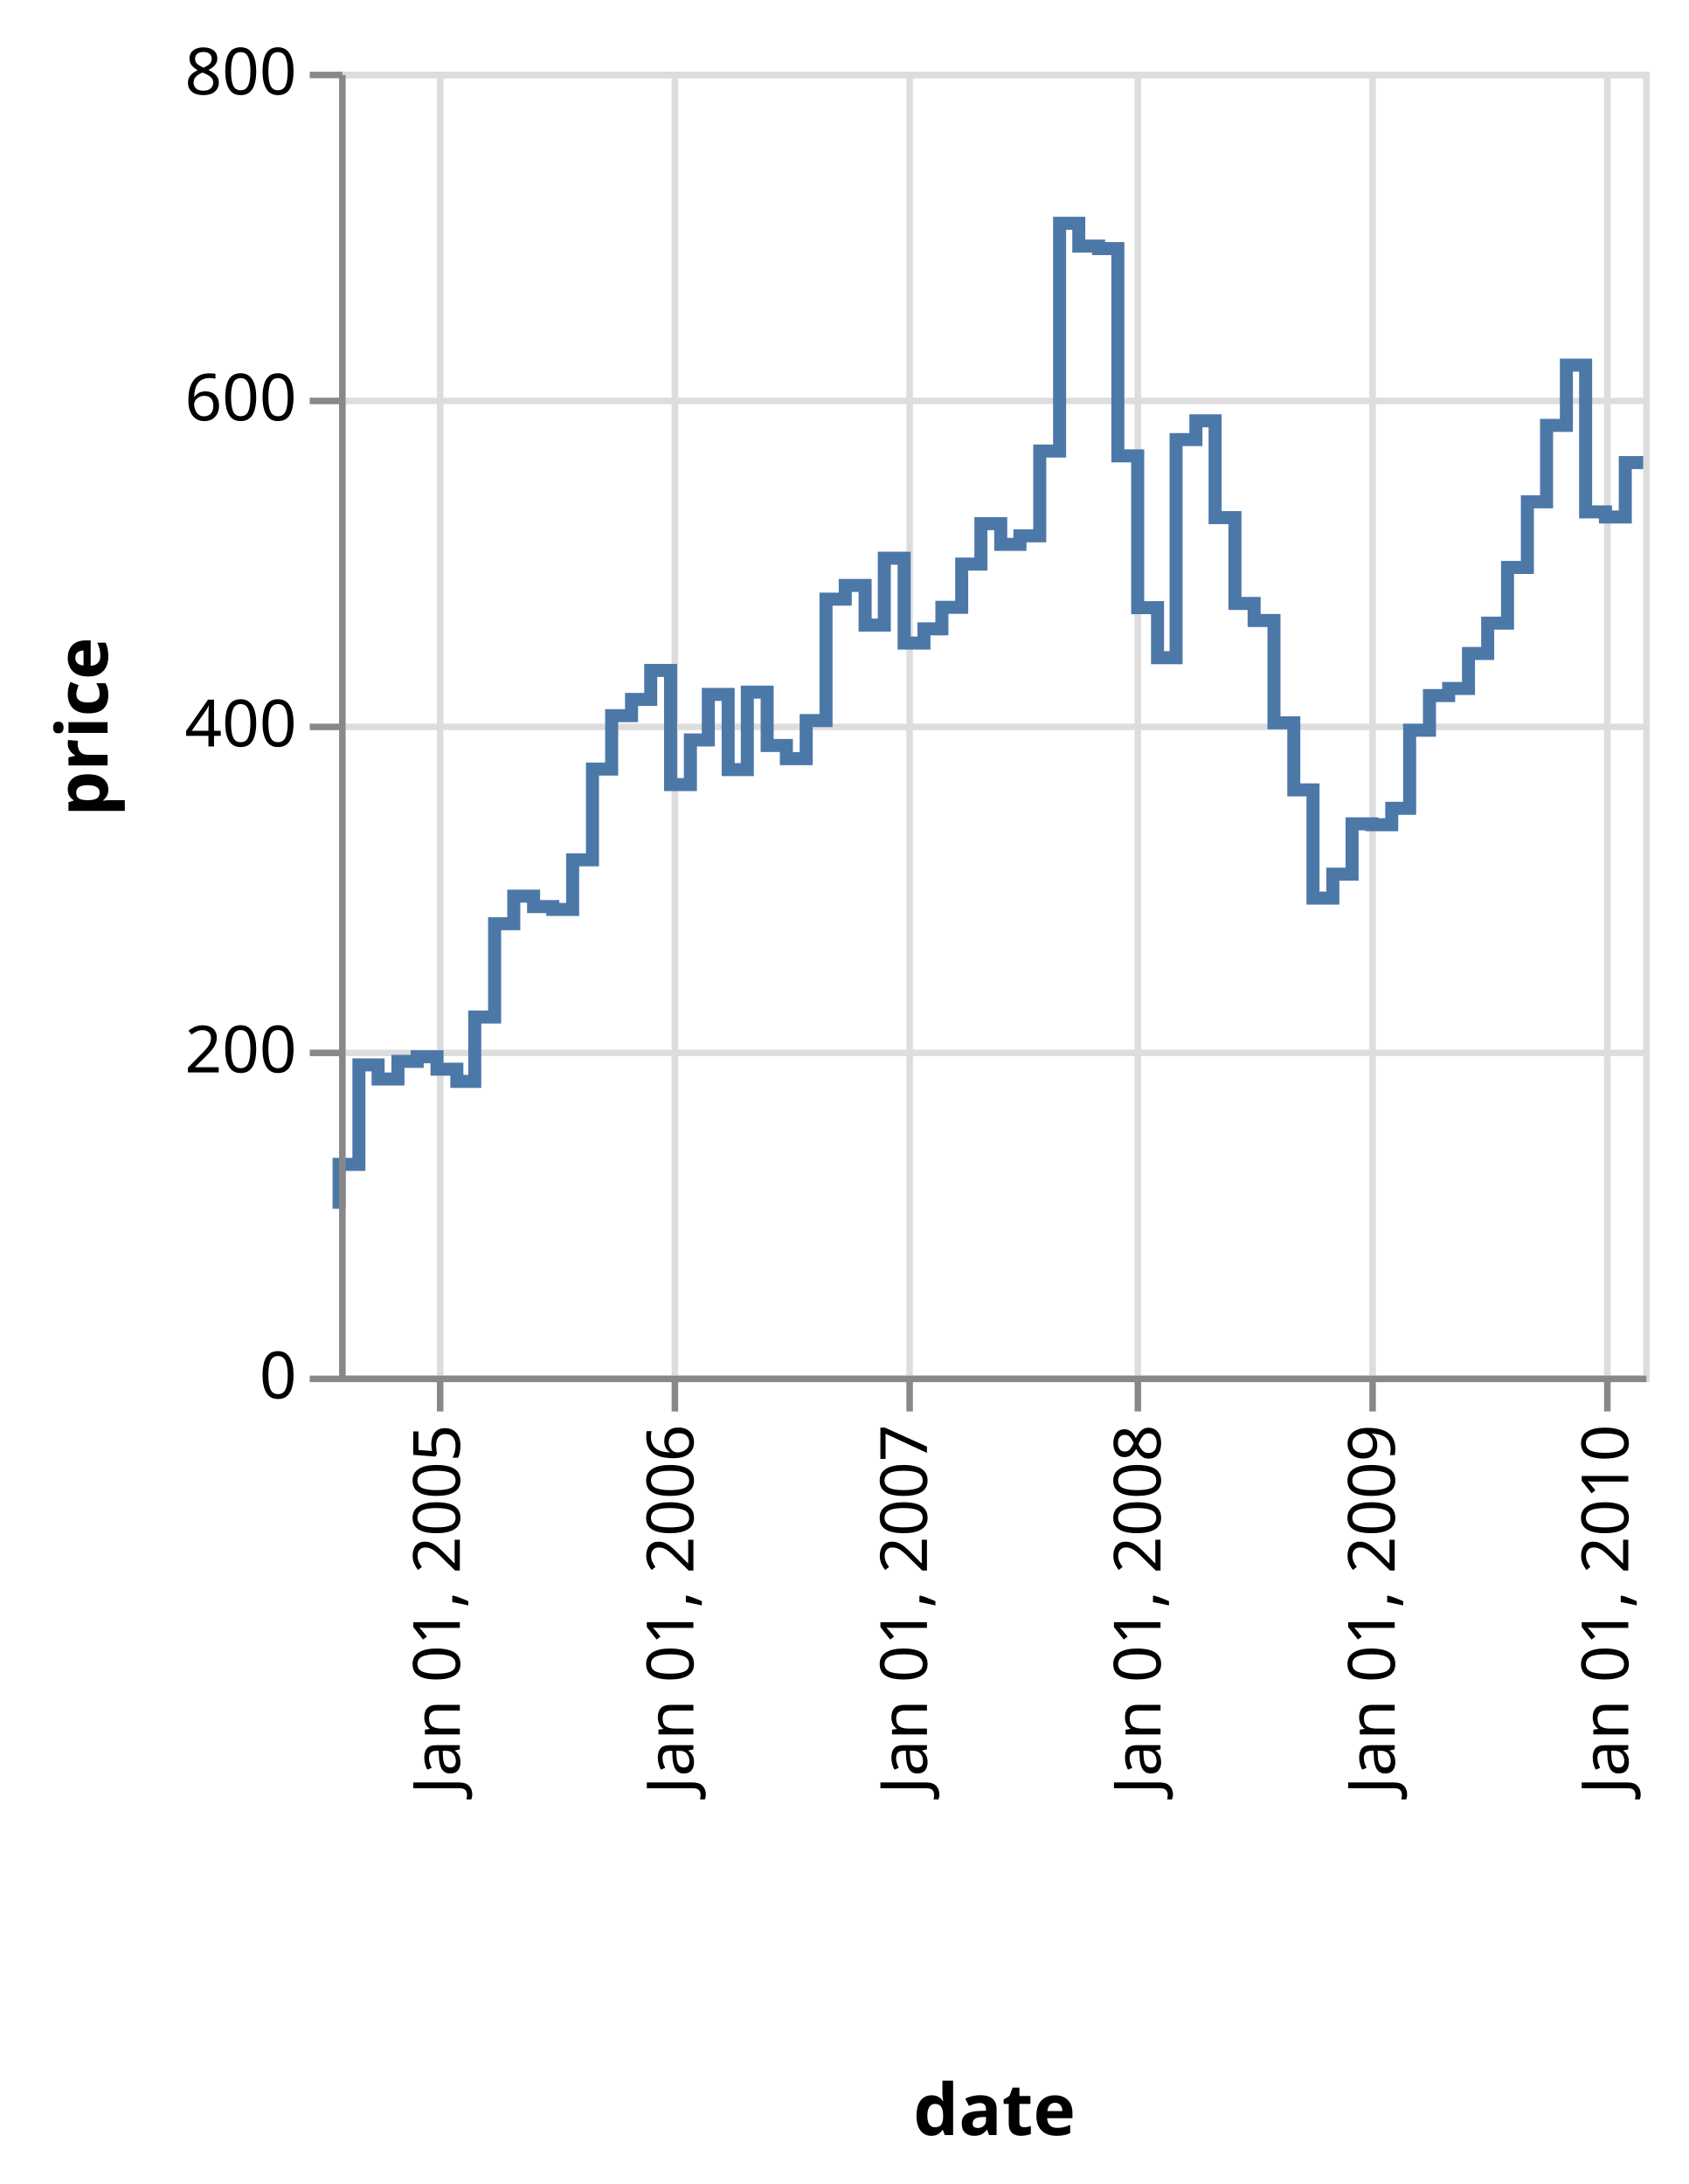
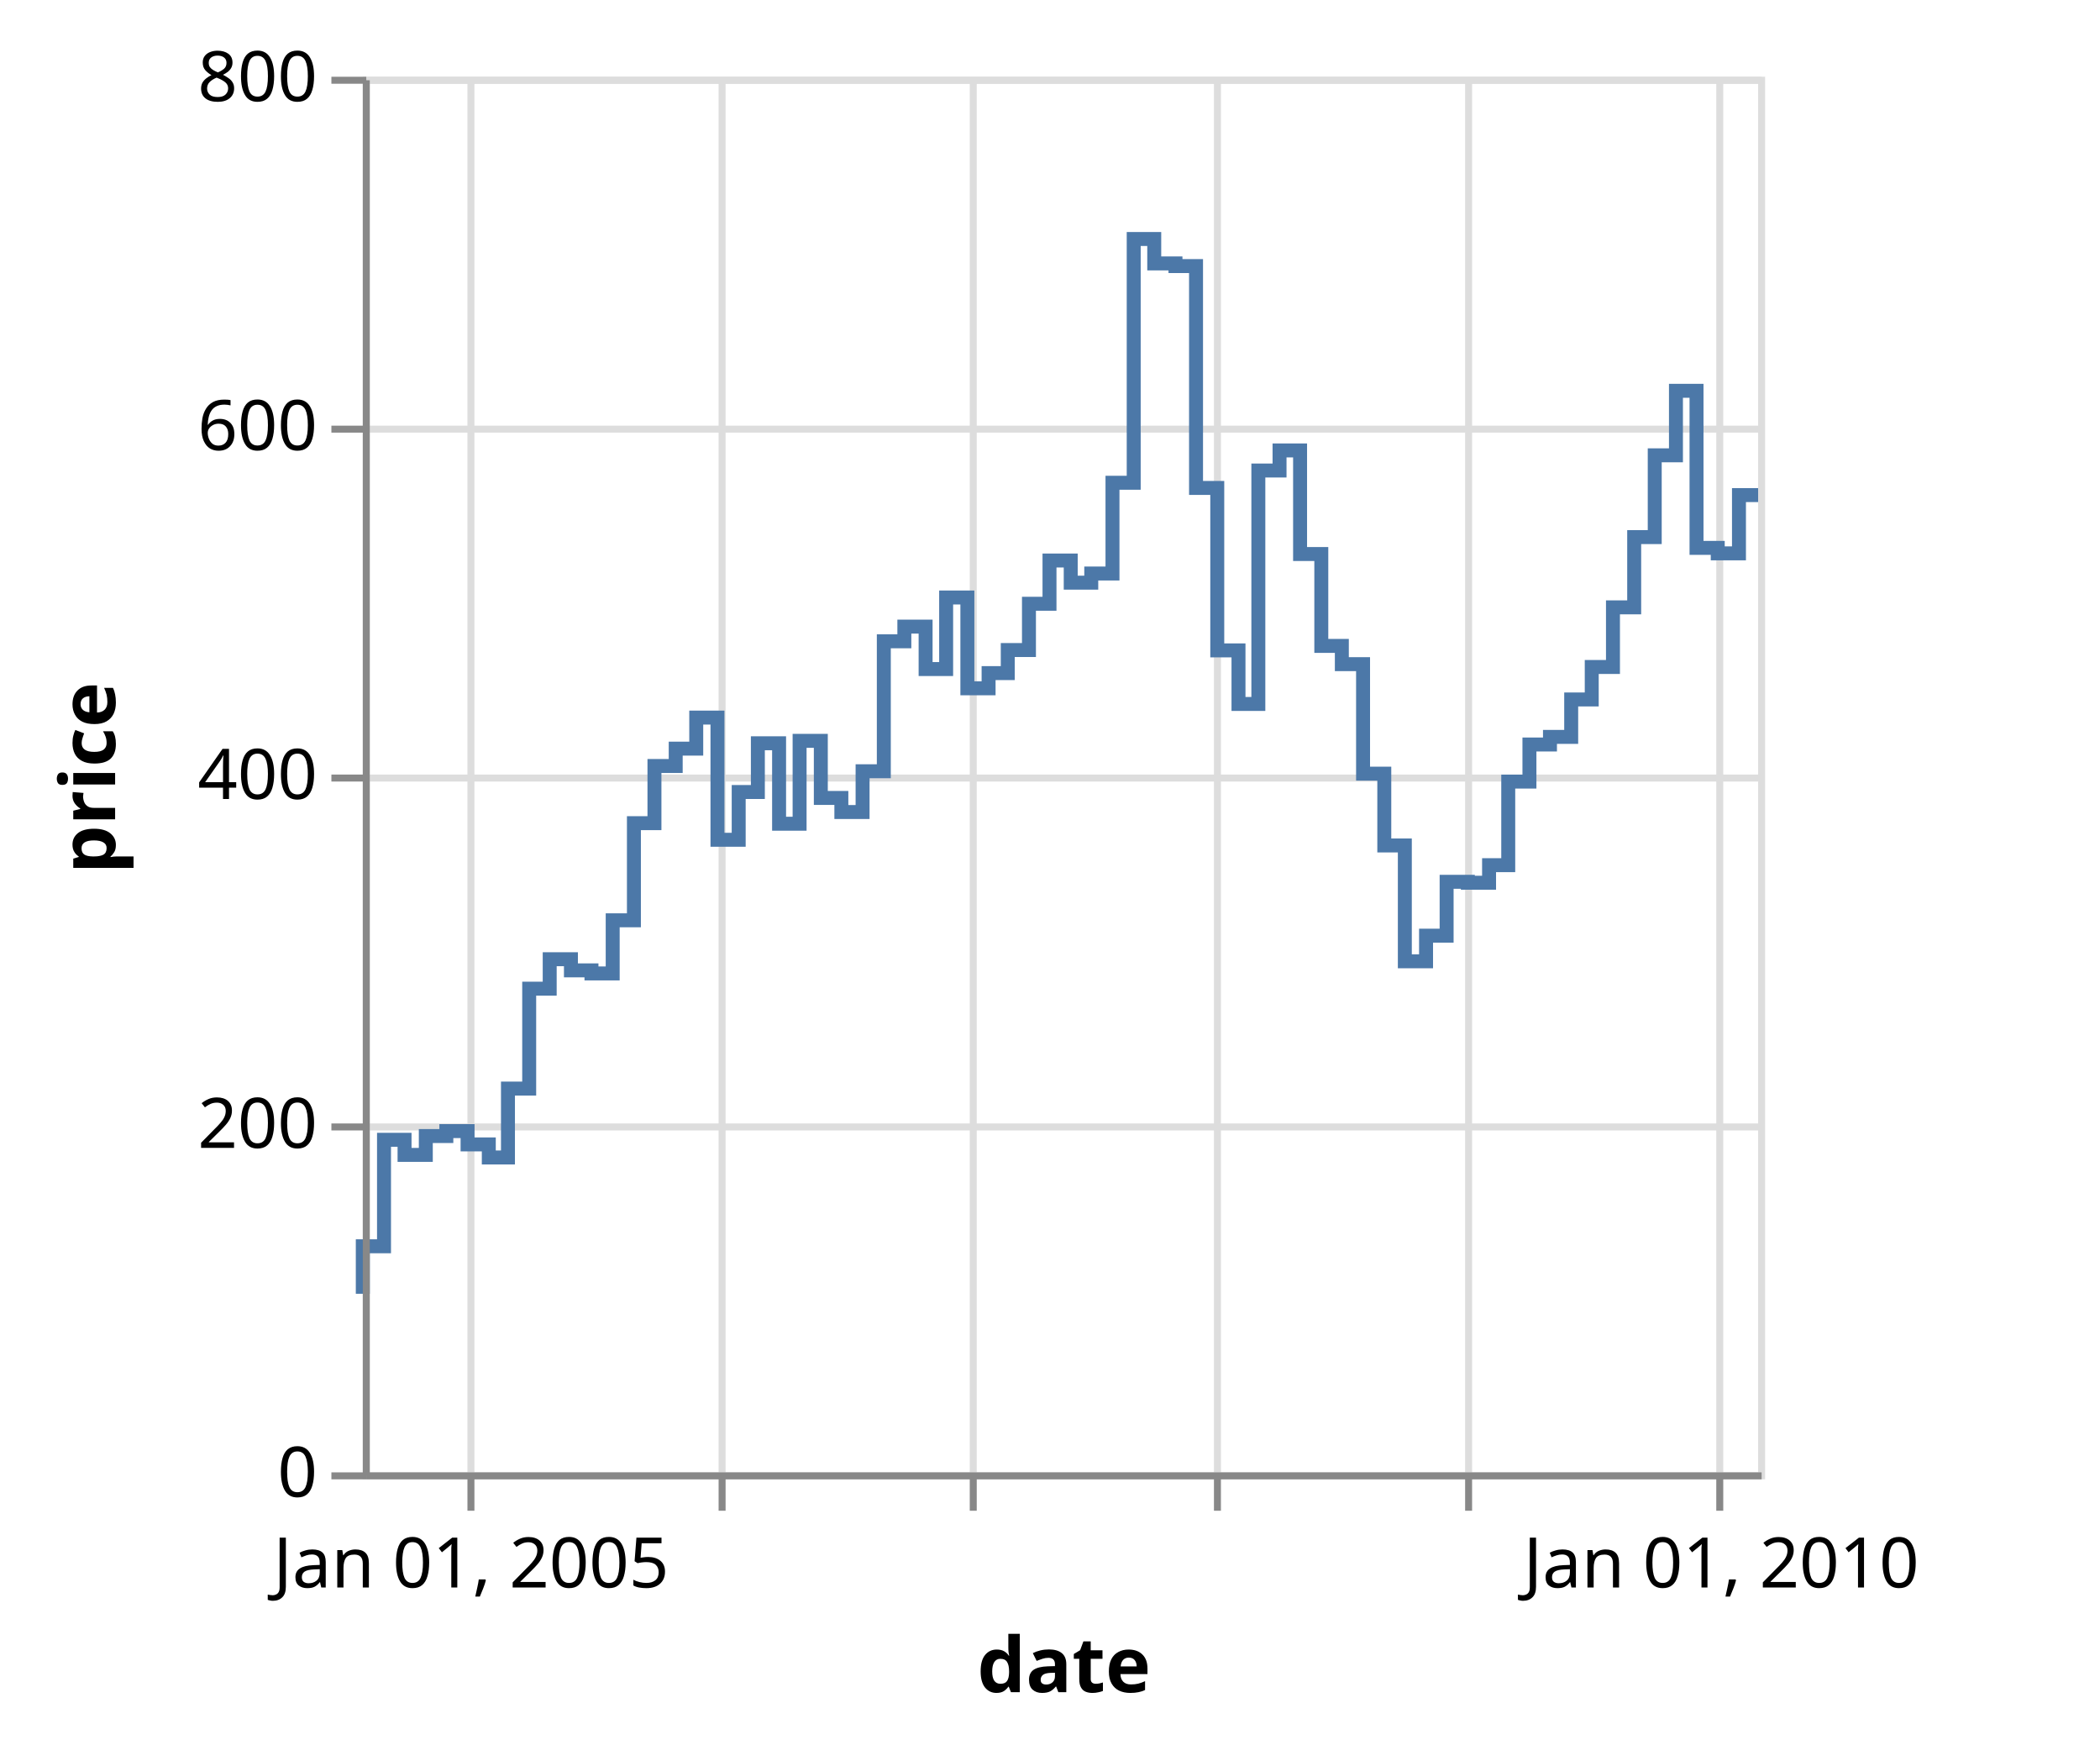
- <svg xmlns="http://www.w3.org/2000/svg" class="marks" width="259" height="335" viewBox="0 0 259 335" version="1.1">
+ <svg xmlns="http://www.w3.org/2000/svg" class="marks" width="301" height="250" viewBox="0 0 301 250" version="1.1">
  <g transform="translate(52,11)">
    <g class="mark-group role-frame root">
      <g transform="translate(0,0)">
        <path class="background" d="M0.5,0.5h200v200h-200Z" style="fill: transparent; stroke: #ddd;" />
        <g>
          <g class="mark-group role-axis">
            <g transform="translate(0.5,200.5)">
              <path class="background" d="M0,0h0v0h0Z" style="pointer-events: none; fill: none;" />
              <g>
                <g class="mark-rule role-axis-grid" style="pointer-events: none;">
                  <line transform="translate(15,-200)" x2="0" y2="200" style="fill: none; stroke: #ddd; stroke-width: 1; stroke-dasharray: ; opacity: 1;" />
                  <line transform="translate(51,-200)" x2="0" y2="200" style="fill: none; stroke: #ddd; stroke-width: 1; stroke-dasharray: ; opacity: 1;" />
                  <line transform="translate(87,-200)" x2="0" y2="200" style="fill: none; stroke: #ddd; stroke-width: 1; stroke-dasharray: ; opacity: 1;" />
                  <line transform="translate(122,-200)" x2="0" y2="200" style="fill: none; stroke: #ddd; stroke-width: 1; stroke-dasharray: ; opacity: 1;" />
                  <line transform="translate(158,-200)" x2="0" y2="200" style="fill: none; stroke: #ddd; stroke-width: 1; stroke-dasharray: ; opacity: 1;" />
                  <line transform="translate(194,-200)" x2="0" y2="200" style="fill: none; stroke: #ddd; stroke-width: 1; stroke-dasharray: ; opacity: 1;" />
                </g>
              </g>
            </g>
          </g>
          <g class="mark-group role-axis">
            <g transform="translate(0.5,0.5)">
              <path class="background" d="M0,0h0v0h0Z" style="pointer-events: none; fill: none;" />
              <g>
                <g class="mark-rule role-axis-grid" style="pointer-events: none;">
                  <line transform="translate(0,200)" x2="200" y2="0" style="fill: none; stroke: #ddd; stroke-width: 1; stroke-dasharray: ; opacity: 1;" />
                  <line transform="translate(0,150)" x2="200" y2="0" style="fill: none; stroke: #ddd; stroke-width: 1; stroke-dasharray: ; opacity: 1;" />
                  <line transform="translate(0,100)" x2="200" y2="0" style="fill: none; stroke: #ddd; stroke-width: 1; stroke-dasharray: ; opacity: 1;" />
                  <line transform="translate(0,50)" x2="200" y2="0" style="fill: none; stroke: #ddd; stroke-width: 1; stroke-dasharray: ; opacity: 1;" />
                  <line transform="translate(0,0)" x2="200" y2="0" style="fill: none; stroke: #ddd; stroke-width: 1; stroke-dasharray: ; opacity: 1;" />
                </g>
              </g>
            </g>
          </g>
          <g class="mark-line role-mark marks">
            <path d="M200,59.952L197.252,59.952L197.252,68.3L194.21,68.3L194.21,67.515L191.168,67.515L191.168,45.005L188.22,45.005L188.22,54.25L185.178,54.25L185.178,65.97L182.234,65.97L182.234,76.038L179.192,76.038L179.192,84.583L176.149,84.583L176.149,89.237L173.205,89.237L173.205,94.603L170.163,94.603L170.163,95.692L167.219,95.692L167.219,101.007L164.181,101.007L164.181,112.985L161.434,112.985L161.434,115.502L158.391,115.502L158.391,115.368L155.349,115.368L155.349,123.088L152.401,123.088L152.401,126.76L149.359,126.76L149.359,110.16L146.415,110.16L146.415,99.87L143.373,99.87L143.373,84.177L140.331,84.177L140.331,81.562L137.387,81.562L137.387,68.395L134.345,68.395L134.345,53.55L131.401,53.55L131.401,56.428L128.363,56.428L128.363,89.882L125.517,89.882L125.517,82.205L122.475,82.205L122.475,58.925L119.432,58.925L119.432,27.13L116.484,27.13L116.484,26.75L113.442,26.75L113.442,23.25L110.498,23.25L110.498,58.183L107.456,58.183L107.456,71.188L104.414,71.188L104.414,72.5L101.47,72.5L101.47,69.325L98.428,69.325L98.428,75.523L95.484,75.523L95.484,82.155L92.446,82.155L92.446,85.46L89.698,85.46L89.698,87.638L86.656,87.638L86.656,74.625L83.614,74.625L83.614,84.88L80.67,84.88L80.67,78.798L77.624,78.798L77.624,80.903L74.68,80.903L74.68,99.525L71.637,99.525L71.637,105.368L68.595,105.368L68.595,103.35L65.651,103.35L65.651,95.168L62.609,95.168L62.609,107.045L59.669,107.045L59.669,95.515L56.627,95.515L56.627,102.5L53.879,102.5L53.879,109.345L50.837,109.345L50.837,91.835L47.795,91.835L47.795,96.285L44.851,96.285L44.851,98.772L41.805,98.772L41.805,106.965L38.861,106.965L38.861,120.885L35.819,120.885L35.819,128.5L32.777,128.5L32.777,128.06L29.833,128.06L29.833,126.463L26.79,126.463L26.79,130.683L23.851,130.683L23.851,145L20.808,145L20.808,154.873L18.061,154.873L18.061,153.002L15.019,153.002L15.019,151.095L11.976,151.095L11.976,151.803L9.032,151.803L9.032,154.505L5.986,154.505L5.986,152.34L3.042,152.34L3.042,167.6L0,167.6L0,174.407" style="fill: none; stroke: #4c78a8; stroke-width: 2;" />
          </g>
          <g class="mark-group role-axis">
            <g transform="translate(0.5,200.5)">
              <path class="background" d="M0,0h0v0h0Z" style="pointer-events: none; fill: none;" />
              <g>
                <g class="mark-rule role-axis-tick" style="pointer-events: none;">
                  <line transform="translate(15,0)" x2="0" y2="5" style="fill: none; stroke: #888; stroke-width: 1; opacity: 1;" />
                  <line transform="translate(51,0)" x2="0" y2="5" style="fill: none; stroke: #888; stroke-width: 1; opacity: 1;" />
                  <line transform="translate(87,0)" x2="0" y2="5" style="fill: none; stroke: #888; stroke-width: 1; opacity: 1;" />
                  <line transform="translate(122,0)" x2="0" y2="5" style="fill: none; stroke: #888; stroke-width: 1; opacity: 1;" />
                  <line transform="translate(158,0)" x2="0" y2="5" style="fill: none; stroke: #888; stroke-width: 1; opacity: 1;" />
                  <line transform="translate(194,0)" x2="0" y2="5" style="fill: none; stroke: #888; stroke-width: 1; opacity: 1;" />
                </g>
                <g class="mark-text role-axis-label" style="pointer-events: none;">
-                   <text text-anchor="end" transform="translate(15.0185,7) rotate(270) translate(0,3)" style="font: 10px sans-serif; fill: #000; opacity: 1;">Jan 01, 2005</text>
-                   <text text-anchor="end" transform="translate(50.8372,7) rotate(270) translate(0,3)" style="font: 10px sans-serif; fill: #000; opacity: 1;">Jan 01, 2006</text>
-                   <text text-anchor="end" transform="translate(86.6559,7) rotate(270) translate(0,3)" style="font: 10px sans-serif; fill: #000; opacity: 1;">Jan 01, 2007</text>
-                   <text text-anchor="end" transform="translate(122.4746,7) rotate(270) translate(0,3)" style="font: 10px sans-serif; fill: #000; opacity: 1;">Jan 01, 2008</text>
-                   <text text-anchor="end" transform="translate(158.3914,7) rotate(270) translate(0,3)" style="font: 10px sans-serif; fill: #000; opacity: 1;">Jan 01, 2009</text>
-                   <text text-anchor="end" transform="translate(194.2101,7) rotate(270) translate(0,3)" style="font: 10px sans-serif; fill: #000; opacity: 1;">Jan 01, 2010</text>
+                   <text text-anchor="middle" transform="translate(15.0185,16)" style="font: 10px sans-serif; fill: #000; opacity: 1;">Jan 01, 2005</text>
+                   <text text-anchor="middle" transform="translate(50.8372,16)" style="font: 10px sans-serif; fill: #000; opacity: 0;">Jan 01, 2006</text>
+                   <text text-anchor="middle" transform="translate(86.6559,16)" style="font: 10px sans-serif; fill: #000; opacity: 0;">Jan 01, 2007</text>
+                   <text text-anchor="middle" transform="translate(122.4746,16)" style="font: 10px sans-serif; fill: #000; opacity: 0;">Jan 01, 2008</text>
+                   <text text-anchor="middle" transform="translate(158.3914,16)" style="font: 10px sans-serif; fill: #000; opacity: 0;">Jan 01, 2009</text>
+                   <text text-anchor="middle" transform="translate(194.2101,16)" style="font: 10px sans-serif; fill: #000; opacity: 1;">Jan 01, 2010</text>
                </g>
                <g class="mark-rule role-axis-domain" style="pointer-events: none;">
                  <line transform="translate(0,0)" x2="200" y2="0" style="fill: none; stroke: #888; stroke-width: 1; opacity: 1;" />
                </g>
                <g class="mark-text role-axis-title" style="pointer-events: none;">
-                   <text text-anchor="middle" transform="translate(100,116)" style="font: bold 11px sans-serif; fill: #000; opacity: 1;">date</text>
+                   <text text-anchor="middle" transform="translate(100,31)" style="font: bold 11px sans-serif; fill: #000; opacity: 1;">date</text>
                </g>
              </g>
            </g>
          </g>
          <g class="mark-group role-axis">
            <g transform="translate(0.5,0.5)">
              <path class="background" d="M0,0h0v0h0Z" style="pointer-events: none; fill: none;" />
              <g>
                <g class="mark-rule role-axis-tick" style="pointer-events: none;">
                  <line transform="translate(0,200)" x2="-5" y2="0" style="fill: none; stroke: #888; stroke-width: 1; opacity: 1;" />
                  <line transform="translate(0,150)" x2="-5" y2="0" style="fill: none; stroke: #888; stroke-width: 1; opacity: 1;" />
                  <line transform="translate(0,100)" x2="-5" y2="0" style="fill: none; stroke: #888; stroke-width: 1; opacity: 1;" />
                  <line transform="translate(0,50)" x2="-5" y2="0" style="fill: none; stroke: #888; stroke-width: 1; opacity: 1;" />
                  <line transform="translate(0,0)" x2="-5" y2="0" style="fill: none; stroke: #888; stroke-width: 1; opacity: 1;" />
                </g>
                <g class="mark-text role-axis-label" style="pointer-events: none;">
                  <text text-anchor="end" transform="translate(-7,203)" style="font: 10px sans-serif; fill: #000; opacity: 1;">0</text>
                  <text text-anchor="end" transform="translate(-7,153)" style="font: 10px sans-serif; fill: #000; opacity: 1;">200</text>
                  <text text-anchor="end" transform="translate(-7,103)" style="font: 10px sans-serif; fill: #000; opacity: 1;">400</text>
                  <text text-anchor="end" transform="translate(-7,53)" style="font: 10px sans-serif; fill: #000; opacity: 1;">600</text>
                  <text text-anchor="end" transform="translate(-7,3)" style="font: 10px sans-serif; fill: #000; opacity: 1;">800</text>
                </g>
                <g class="mark-rule role-axis-domain" style="pointer-events: none;">
                  <line transform="translate(0,200)" x2="0" y2="-200" style="fill: none; stroke: #888; stroke-width: 1; opacity: 1;" />
                </g>
                <g class="mark-text role-axis-title" style="pointer-events: none;">
                  <text text-anchor="middle" transform="translate(-34,100) rotate(-90) translate(0,-2)" style="font: bold 11px sans-serif; fill: #000; opacity: 1;">price</text>
                </g>
              </g>
            </g>
          </g>
        </g>
      </g>
    </g>
  </g>
</svg>
